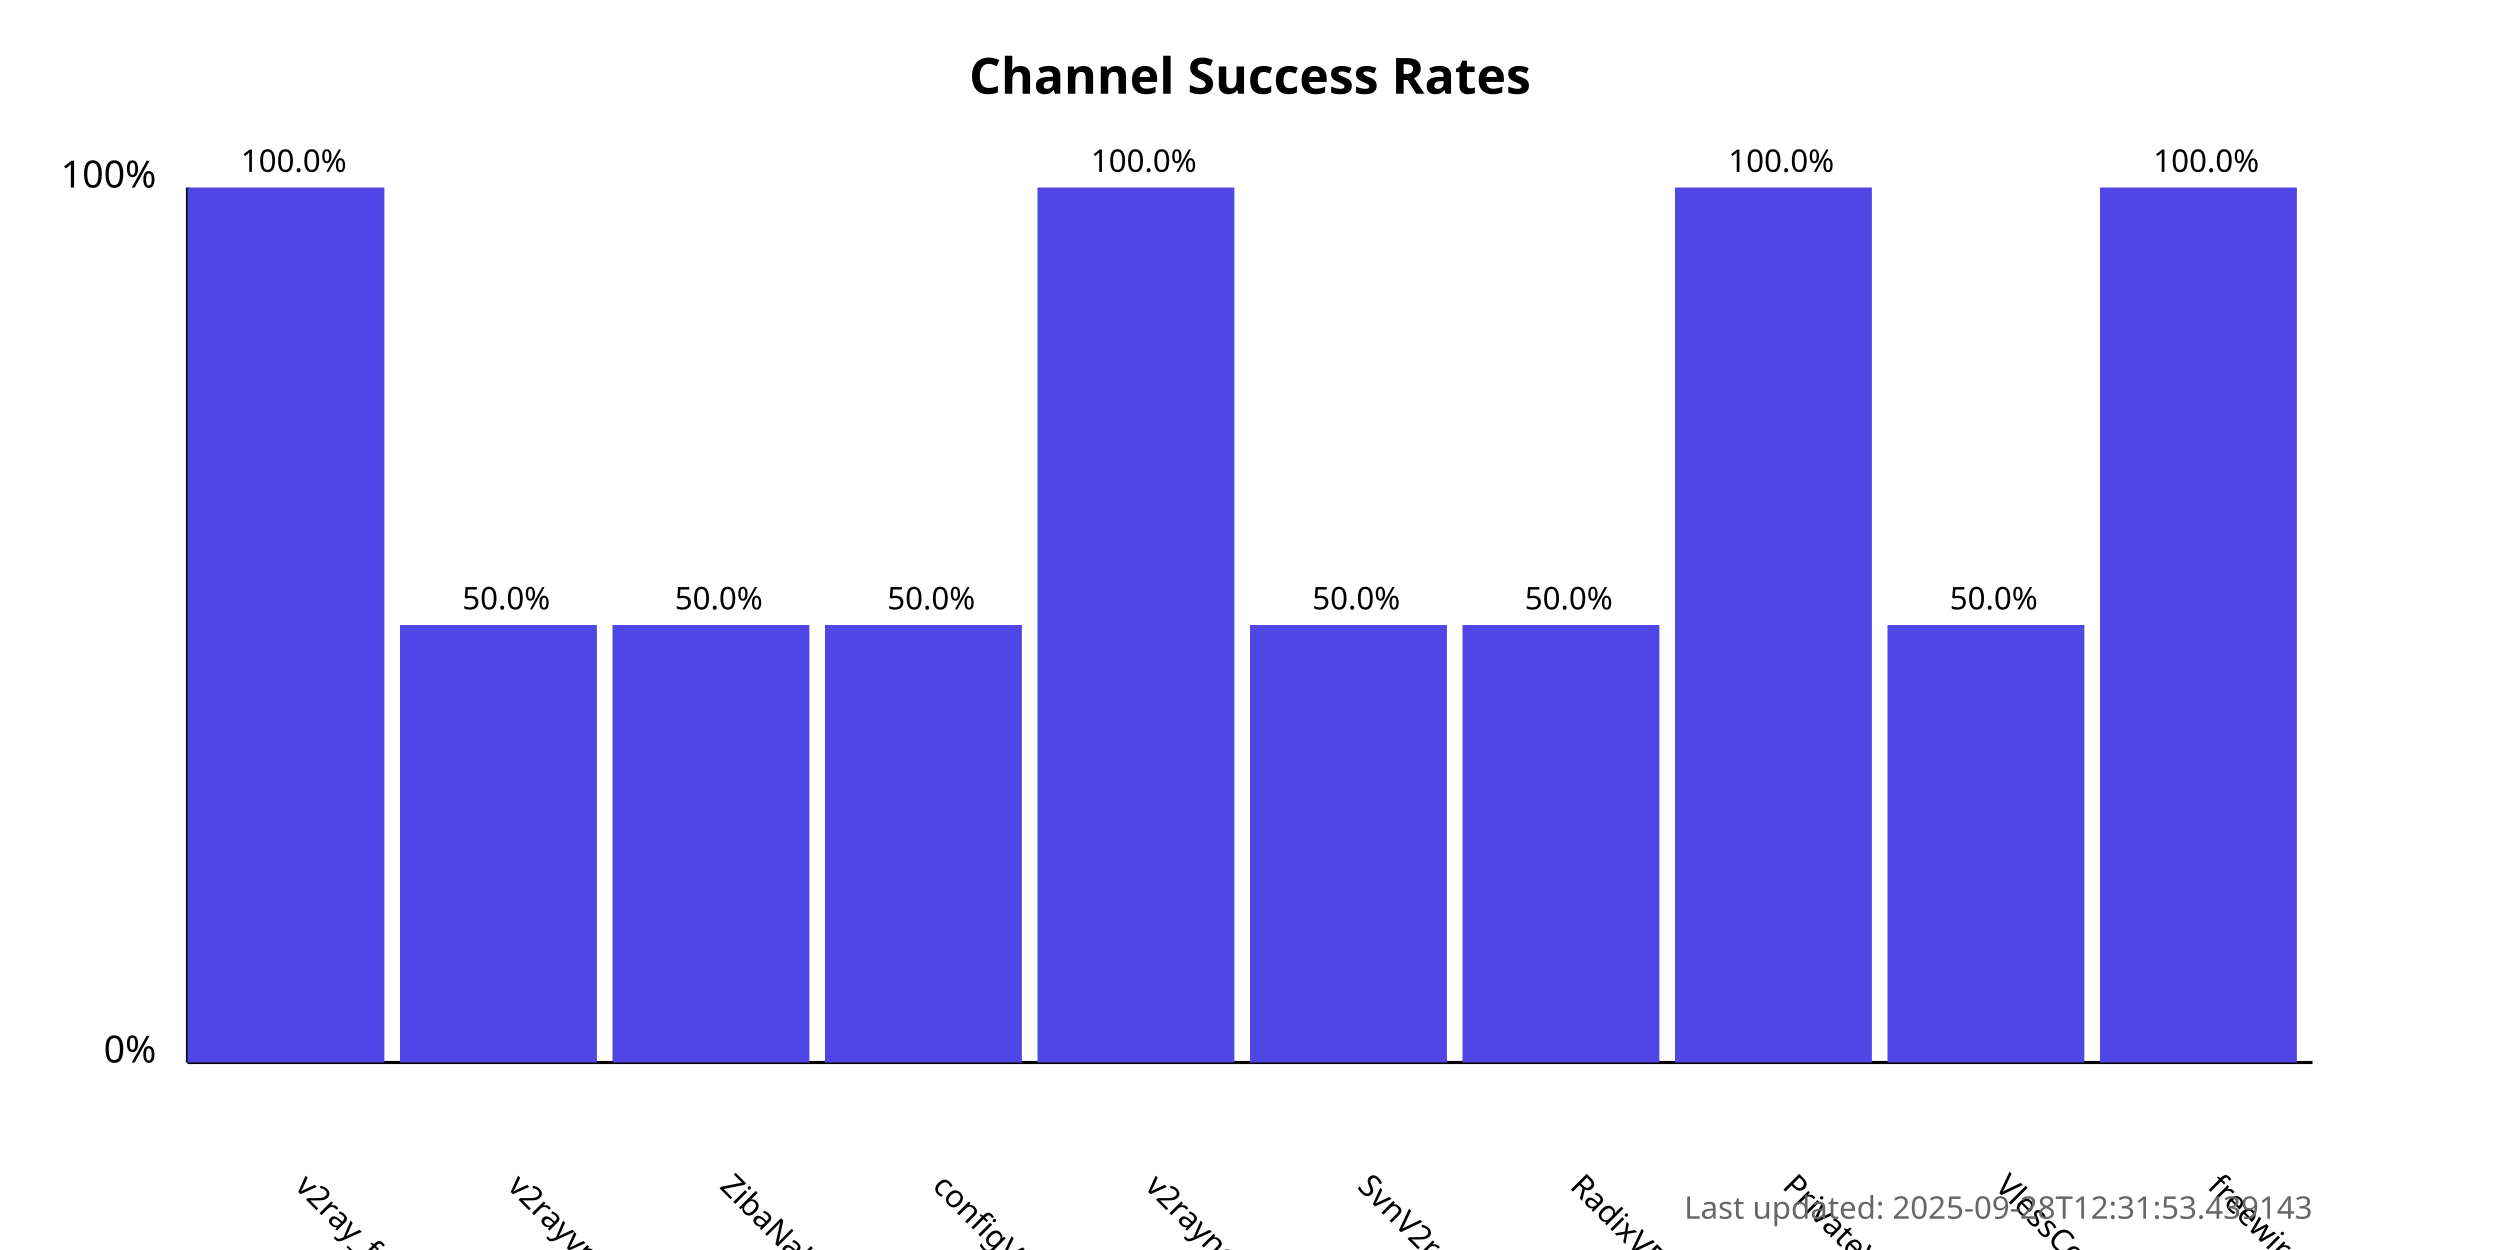
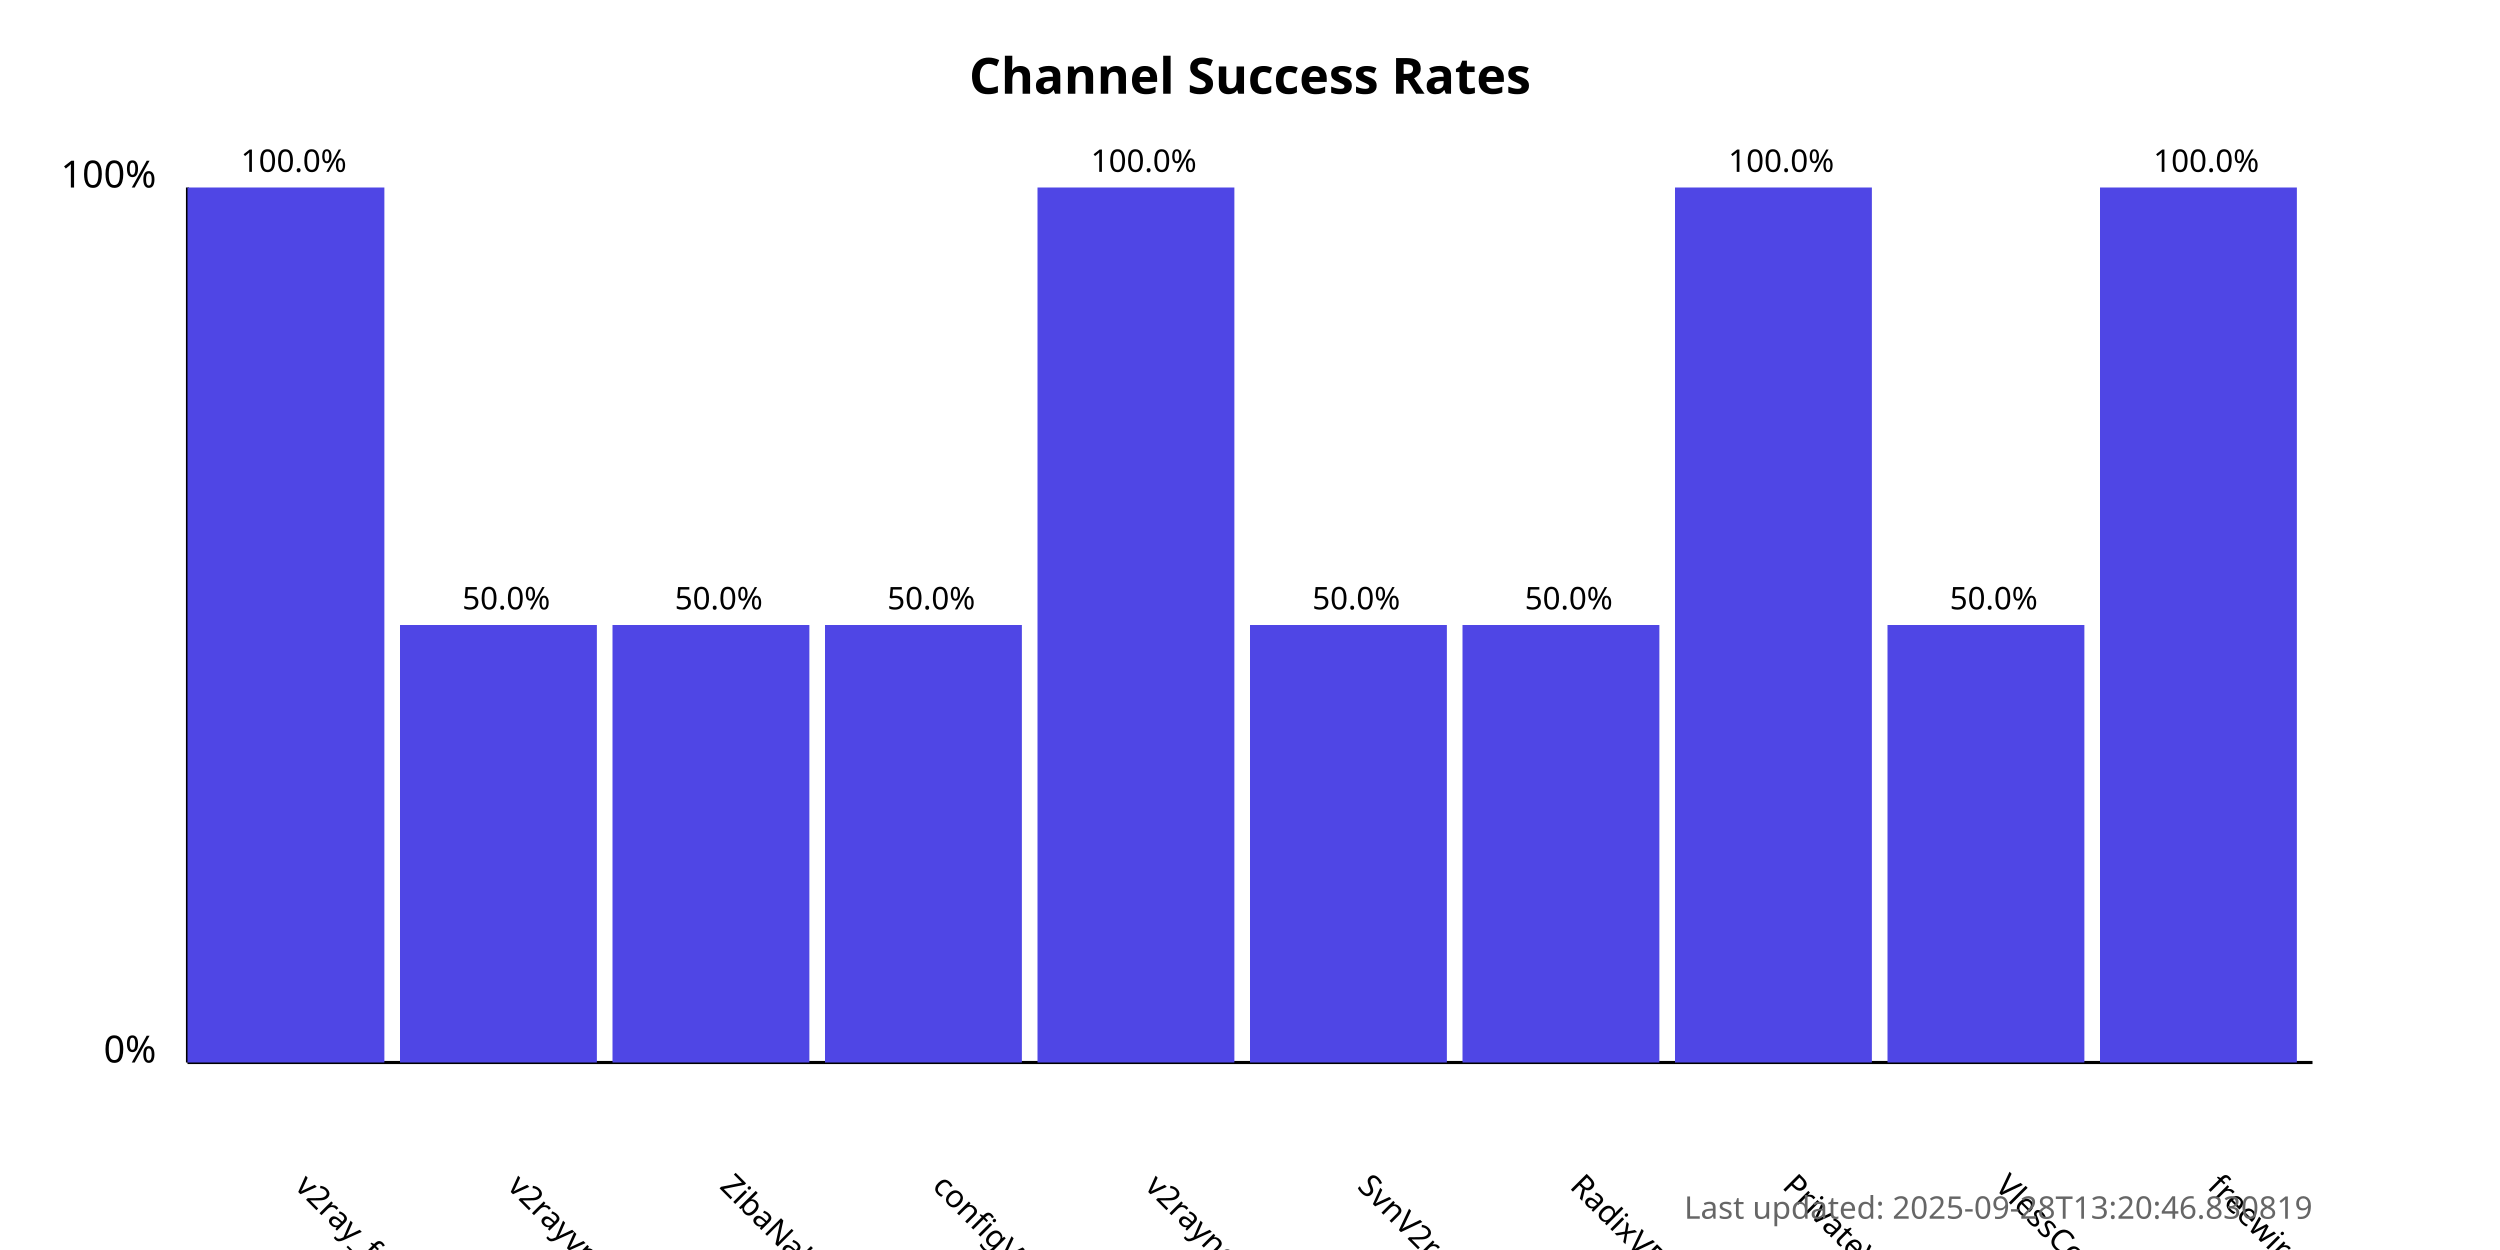
<svg xmlns="http://www.w3.org/2000/svg" width="800" height="400">
  <style>
            .chart-title { font: bold 16px sans-serif; }
            .axis-label { font: 12px sans-serif; }
            .tick-label { font: 10px sans-serif; }
            .bar { fill: #4f46e5; }
            .bar:hover { fill: #6366f1; }
            .timestamp { font: 10px sans-serif; fill: #666; }
        </style>
  <text x="400.0" y="30" text-anchor="middle" class="chart-title">
            Channel Success Rates
        </text>
  <line x1="60" y1="340" x2="60" y2="60" stroke="black" stroke-width="1" />
  <line x1="60" y1="340" x2="740" y2="340" stroke="black" stroke-width="1" />
  <text x="50" y="340" text-anchor="end" class="axis-label">0%</text>
  <text x="50" y="60" text-anchor="end" class="axis-label">100%</text>
  <g>
    <rect x="60" y="60.0" width="63.0" height="280.0" class="bar" />
    <text x="94.0" y="380" transform="rotate(45, 94.0, 380)" text-anchor="start" class="tick-label">
                v2ray_free_conf
            </text>
    <text x="94.0" y="55.0" text-anchor="middle" class="tick-label">
                100.0%
            </text>
  </g>
  <g>
    <rect x="128.0" y="200.0" width="63.0" height="140.0" class="bar" />
    <text x="162.0" y="380" transform="rotate(45, 162.0, 380)" text-anchor="start" class="tick-label">
                v2rayvpno
            </text>
    <text x="162.0" y="195.0" text-anchor="middle" class="tick-label">
                50.0%
            </text>
  </g>
  <g>
    <rect x="196.0" y="200.0" width="63.0" height="140.0" class="bar" />
    <text x="230.0" y="380" transform="rotate(45, 230.0, 380)" text-anchor="start" class="tick-label">
                ZibaNabz
            </text>
    <text x="230.0" y="195.0" text-anchor="middle" class="tick-label">
                50.0%
            </text>
  </g>
  <g>
    <rect x="264.0" y="200.0" width="63.0" height="140.0" class="bar" />
    <text x="298.0" y="380" transform="rotate(45, 298.0, 380)" text-anchor="start" class="tick-label">
                configV2rayForFree
            </text>
    <text x="298.0" y="195.0" text-anchor="middle" class="tick-label">
                50.0%
            </text>
  </g>
  <g>
    <rect x="332.0" y="60.0" width="63.0" height="280.0" class="bar" />
    <text x="366.0" y="380" transform="rotate(45, 366.0, 380)" text-anchor="start" class="tick-label">
                v2rayngvpn
            </text>
    <text x="366.0" y="55.0" text-anchor="middle" class="tick-label">
                100.0%
            </text>
  </g>
  <g>
    <rect x="400.0" y="200.0" width="63.0" height="140.0" class="bar" />
    <text x="434.0" y="380" transform="rotate(45, 434.0, 380)" text-anchor="start" class="tick-label">
                SvnV2ray
            </text>
    <text x="434.0" y="195.0" text-anchor="middle" class="tick-label">
                50.0%
            </text>
  </g>
  <g>
    <rect x="468.0" y="200.0" width="63.0" height="140.0" class="bar" />
    <text x="502.0" y="380" transform="rotate(45, 502.0, 380)" text-anchor="start" class="tick-label">
                RadixVPN
            </text>
    <text x="502.0" y="195.0" text-anchor="middle" class="tick-label">
                50.0%
            </text>
  </g>
  <g>
    <rect x="536.0" y="60.0" width="63.0" height="280.0" class="bar" />
    <text x="570.0" y="380" transform="rotate(45, 570.0, 380)" text-anchor="start" class="tick-label">
                PrivateVPNs
            </text>
    <text x="570.0" y="55.0" text-anchor="middle" class="tick-label">
                100.0%
            </text>
  </g>
  <g>
    <rect x="604.0" y="200.0" width="63.0" height="140.0" class="bar" />
    <text x="638.0" y="380" transform="rotate(45, 638.0, 380)" text-anchor="start" class="tick-label">
                VlessConfig
            </text>
    <text x="638.0" y="195.0" text-anchor="middle" class="tick-label">
                50.0%
            </text>
  </g>
  <g>
    <rect x="672.0" y="60.0" width="63.0" height="280.0" class="bar" />
    <text x="706.0" y="380" transform="rotate(45, 706.0, 380)" text-anchor="start" class="tick-label">
                freewireguard
            </text>
    <text x="706.0" y="55.0" text-anchor="middle" class="tick-label">
                100.0%
            </text>
  </g>
  <text x="740" y="390" text-anchor="end" class="timestamp">
-             Last updated: 2025-09-28T12:31:53.439143
+             Last updated: 2025-09-28T13:20:46.830819
        </text>
</svg>
